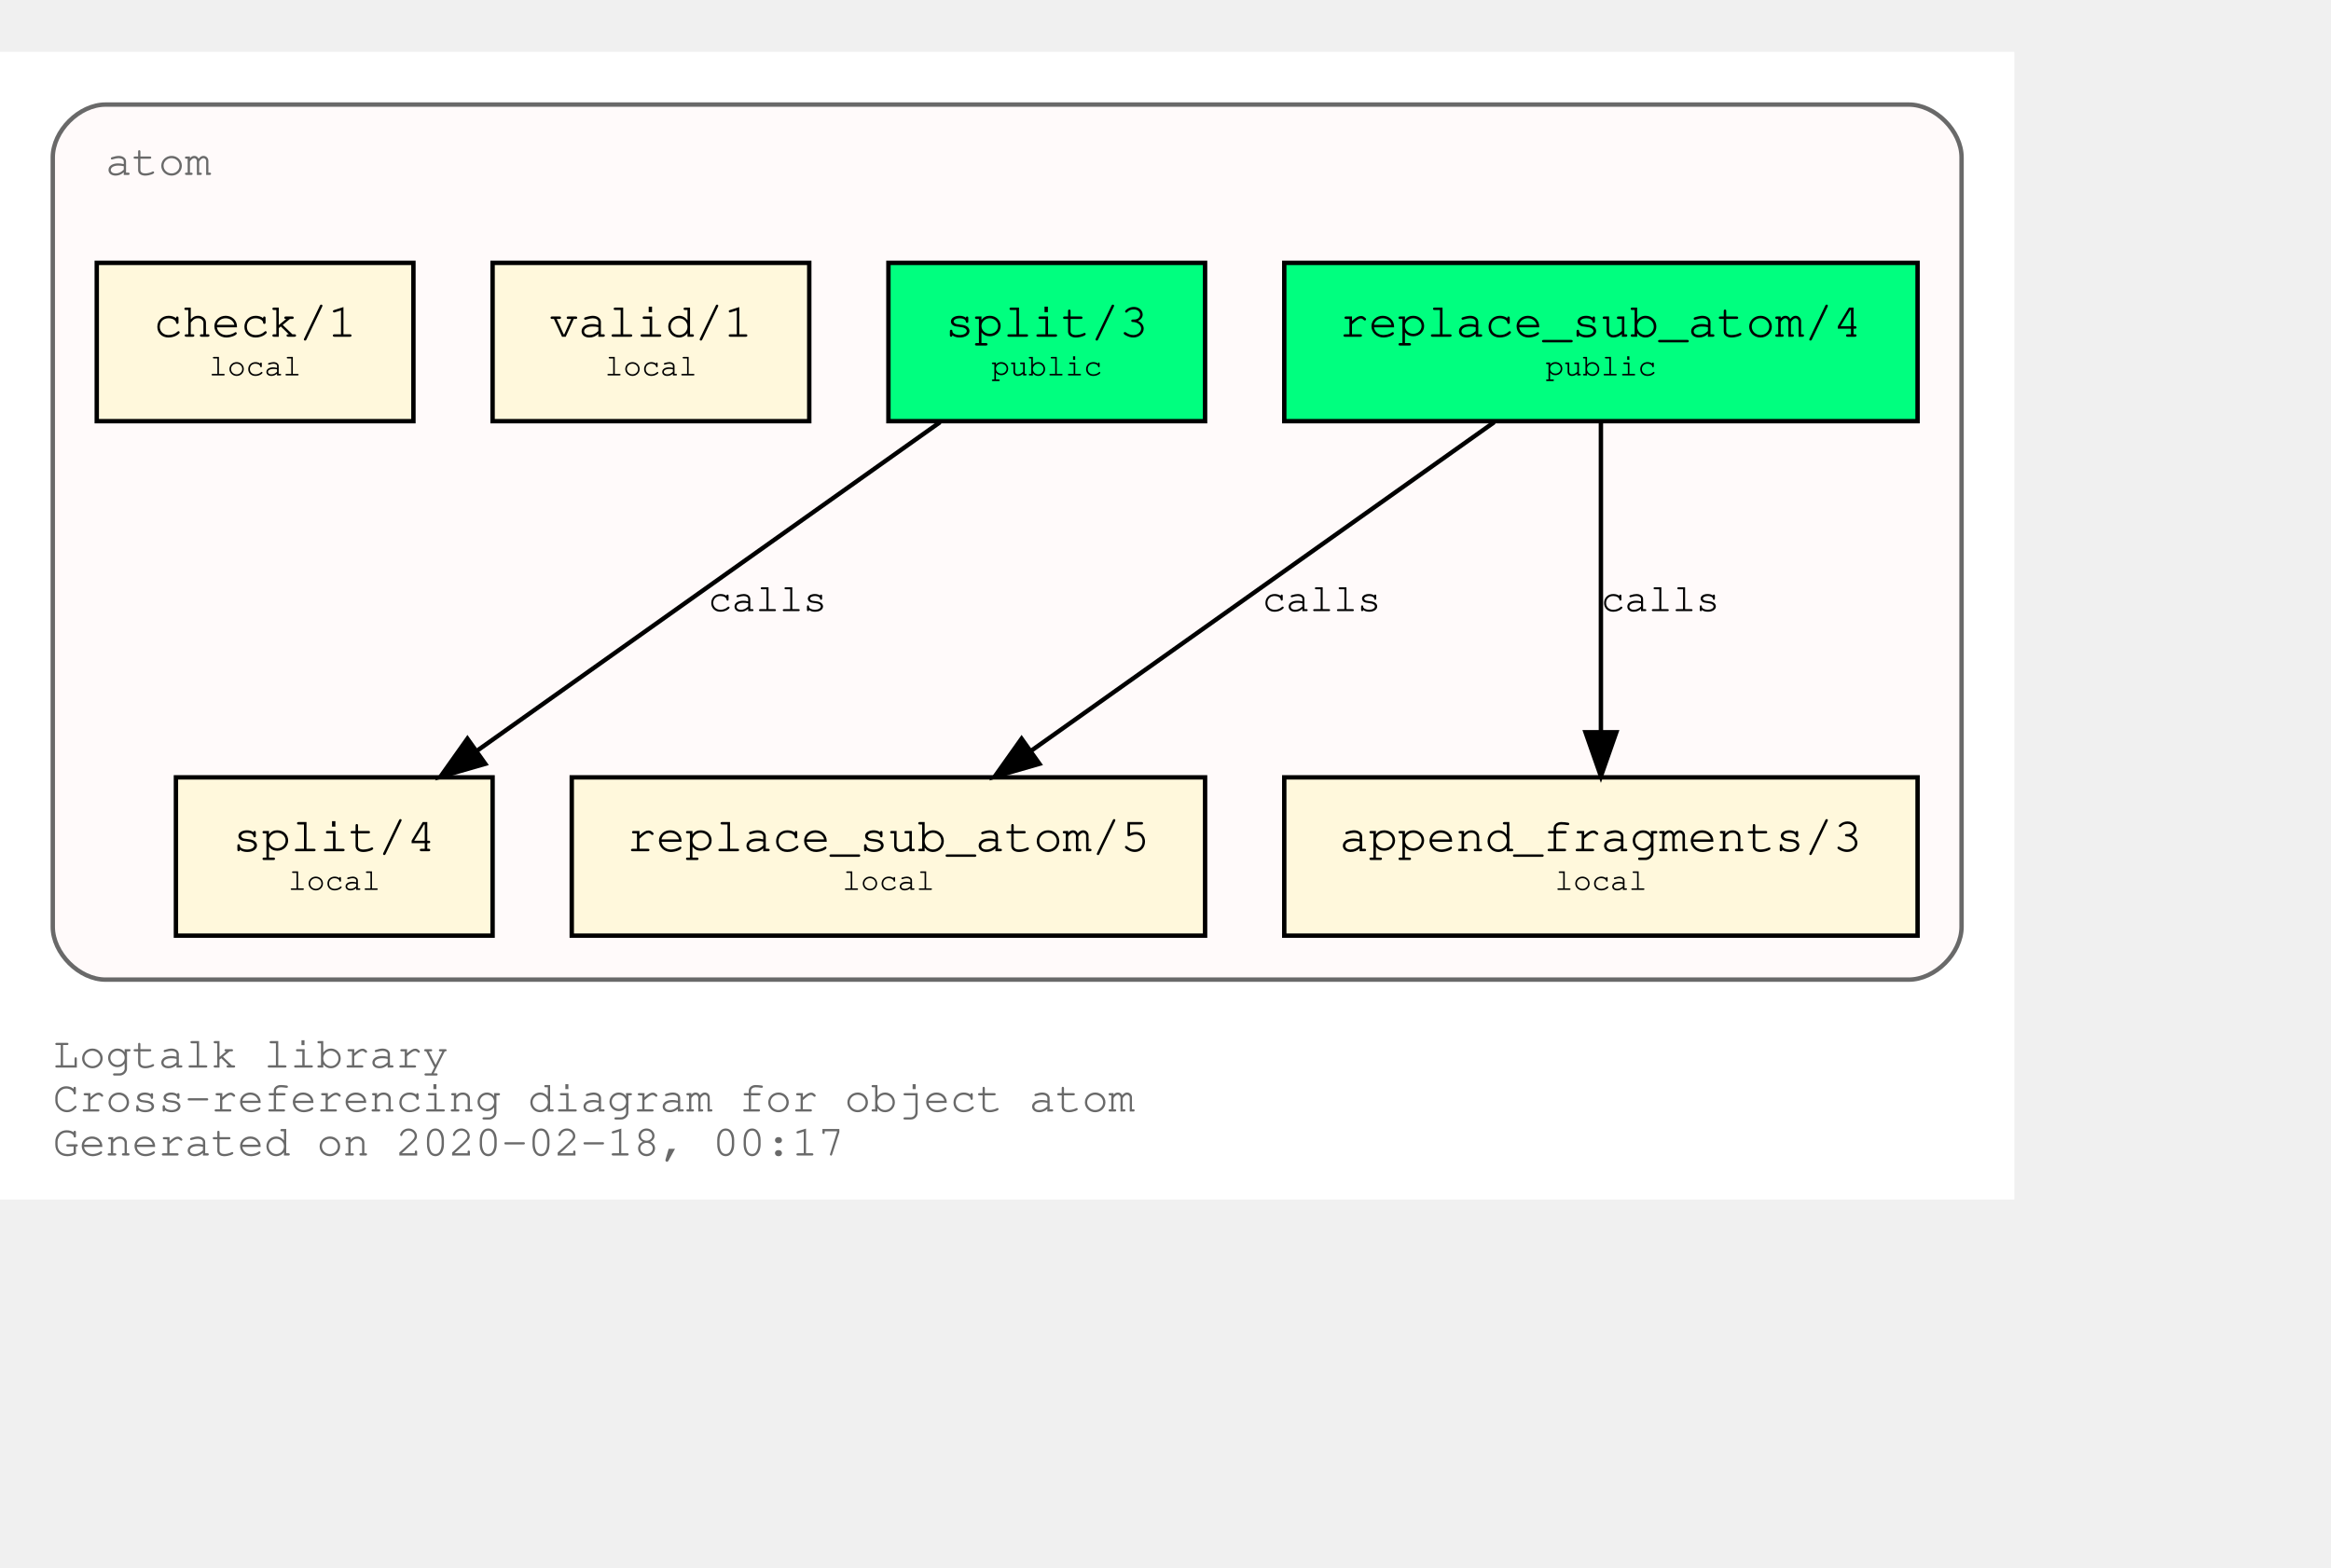
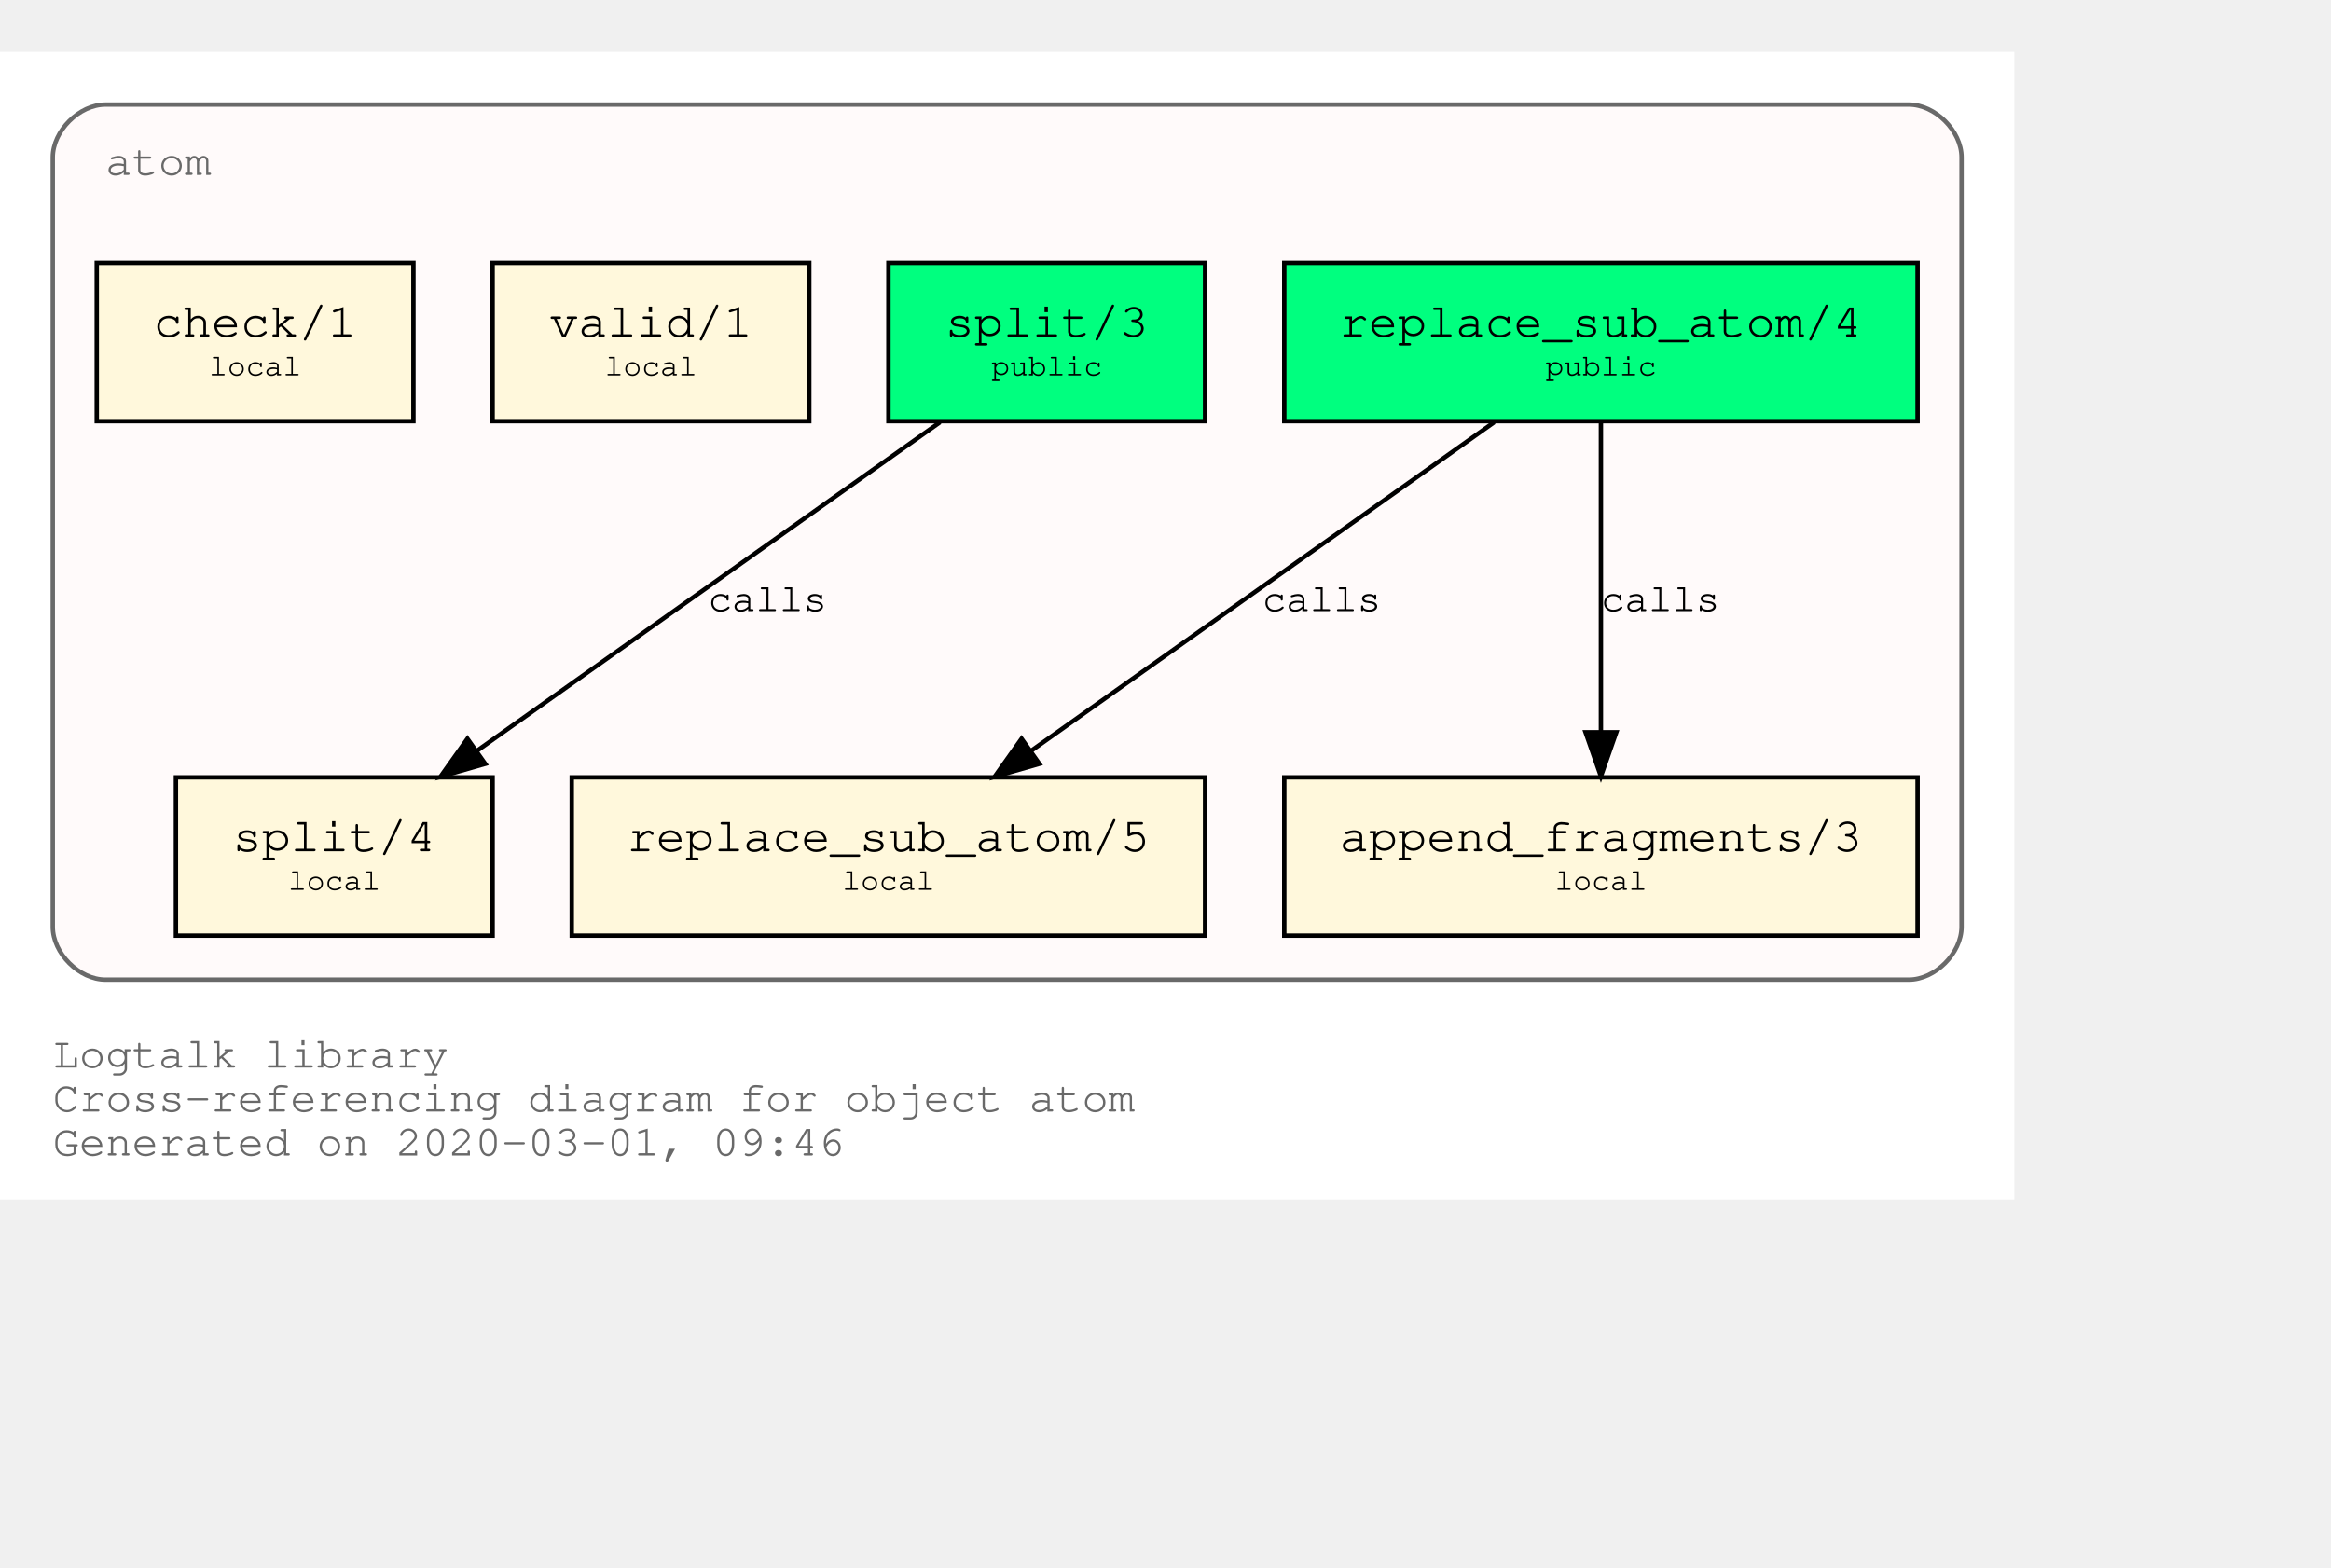
<svg xmlns="http://www.w3.org/2000/svg" xmlns:xlink="http://www.w3.org/1999/xlink" width="602pt" height="405pt" viewBox="72.00 72.00 530.00 333.00">
  <g id="graph0" class="graph" transform="scale(1 1) rotate(0) translate(76 329)">
    <polygon fill="white" stroke="transparent" points="-4,4 -4,-257 454,-257 454,4 -4,4" />
    <text text-anchor="start" x="8" y="-26" font-family="Courier,monospace" font-size="10.00" fill="dimgray">Logtalk library</text>
    <text text-anchor="start" x="8" y="-16" font-family="Courier,monospace" font-size="10.00" fill="dimgray">Cross-referencing diagram for object atom</text>
-     <text text-anchor="start" x="8" y="-6" font-family="Courier,monospace" font-size="10.00" fill="dimgray">Generated on 2020-02-18, 00:17</text>
+     <text text-anchor="start" x="8" y="-6" font-family="Courier,monospace" font-size="10.00" fill="dimgray">Generated on 2020-03-01, 09:46</text>
    <g id="clust1" class="cluster">
      <g id="a_clust1">
        <a xlink:title="atom">
          <path fill="snow" stroke="dimgray" d="M20,-46C20,-46 430,-46 430,-46 436,-46 442,-52 442,-58 442,-58 442,-233 442,-233 442,-239 436,-245 430,-245 430,-245 20,-245 20,-245 14,-245 8,-239 8,-233 8,-233 8,-58 8,-58 8,-52 14,-46 20,-46" />
          <g id="a_clust1_0">
-             <a xlink:href="https://github.com/LogtalkDotOrg/logtalk3/tree/17720aa5fe990ad49f57aff7b79f0cc53bedc051/library/types/atom.lgt" xlink:title="https://github.com/LogtalkDotOrg/logtalk3/tree/17720aa5fe990ad49f57aff7b79f0cc53bedc051/library/types/atom.lgt">
+             <a xlink:href="https://github.com/LogtalkDotOrg/logtalk3/tree/2e79bc447ebf5d3c285bf9e2fb38b4c82696a6b3/library/types/atom.lgt" xlink:title="https://github.com/LogtalkDotOrg/logtalk3/tree/2e79bc447ebf5d3c285bf9e2fb38b4c82696a6b3/library/types/atom.lgt">
              <text text-anchor="start" x="20" y="-229" font-family="Courier,monospace" font-size="10.00" fill="dimgray">atom</text>
            </a>
          </g>
        </a>
      </g>
    </g>
    <g id="node1" class="node">
      <g id="a_node1">
-         <a xlink:href="https://github.com/LogtalkDotOrg/logtalk3/tree/17720aa5fe990ad49f57aff7b79f0cc53bedc051/library/types/atom.lgt#L31" xlink:title="https://github.com/LogtalkDotOrg/logtalk3/tree/17720aa5fe990ad49f57aff7b79f0cc53bedc051/library/types/atom.lgt#L31">
+         <a xlink:href="https://github.com/LogtalkDotOrg/logtalk3/tree/2e79bc447ebf5d3c285bf9e2fb38b4c82696a6b3/library/types/atom.lgt#L31" xlink:title="https://github.com/LogtalkDotOrg/logtalk3/tree/2e79bc447ebf5d3c285bf9e2fb38b4c82696a6b3/library/types/atom.lgt#L31">
          <polygon fill="springgreen" stroke="black" points="432,-209 288,-209 288,-173 432,-173 432,-209" />
          <text text-anchor="start" x="295.8" y="-192.8" font-family="Courier,monospace" font-size="9.00"> </text>
          <text text-anchor="start" x="300.59" y="-192.2" font-family="Courier,monospace" font-size="11.00">replace_sub_atom/4</text>
          <text text-anchor="start" x="418.8" y="-192.8" font-family="Courier,monospace" font-size="9.00"> </text>
          <text text-anchor="start" x="295.8" y="-182.8" font-family="Courier,monospace" font-size="9.00"> </text>
          <text text-anchor="start" x="347.4" y="-183.4" font-family="Courier,monospace" font-size="7.00">public</text>
          <text text-anchor="start" x="418.8" y="-182.8" font-family="Courier,monospace" font-size="9.00"> </text>
        </a>
      </g>
    </g>
    <g id="node4" class="node">
      <g id="a_node4">
-         <a xlink:href="https://github.com/LogtalkDotOrg/logtalk3/tree/17720aa5fe990ad49f57aff7b79f0cc53bedc051/library/types/atom.lgt#L53" xlink:title="https://github.com/LogtalkDotOrg/logtalk3/tree/17720aa5fe990ad49f57aff7b79f0cc53bedc051/library/types/atom.lgt#L53">
+         <a xlink:href="https://github.com/LogtalkDotOrg/logtalk3/tree/2e79bc447ebf5d3c285bf9e2fb38b4c82696a6b3/library/types/atom.lgt#L53" xlink:title="https://github.com/LogtalkDotOrg/logtalk3/tree/2e79bc447ebf5d3c285bf9e2fb38b4c82696a6b3/library/types/atom.lgt#L53">
          <polygon fill="cornsilk" stroke="black" points="270,-92 126,-92 126,-56 270,-56 270,-92" />
          <text text-anchor="start" x="133.8" y="-75.8" font-family="Courier,monospace" font-size="9.00"> </text>
          <text text-anchor="start" x="138.59" y="-75.2" font-family="Courier,monospace" font-size="11.00">replace_sub_atom/5</text>
          <text text-anchor="start" x="256.8" y="-75.8" font-family="Courier,monospace" font-size="9.00"> </text>
          <text text-anchor="start" x="133.8" y="-65.8" font-family="Courier,monospace" font-size="9.00"> </text>
          <text text-anchor="start" x="187.5" y="-66.4" font-family="Courier,monospace" font-size="7.00">local</text>
          <text text-anchor="start" x="256.8" y="-65.8" font-family="Courier,monospace" font-size="9.00"> </text>
        </a>
      </g>
    </g>
    <g id="edge1" class="edge">
      <g id="a_edge1">
-         <a xlink:href="https://github.com/LogtalkDotOrg/logtalk3/tree/17720aa5fe990ad49f57aff7b79f0cc53bedc051/library/types/atom.lgt#L45" xlink:title="calls">
+         <a xlink:href="https://github.com/LogtalkDotOrg/logtalk3/tree/2e79bc447ebf5d3c285bf9e2fb38b4c82696a6b3/library/types/atom.lgt#L45" xlink:title="calls">
          <path fill="none" stroke="black" d="M335.75,-172.78C307.75,-152.91 261.58,-120.13 230.49,-98.07" />
          <polygon fill="black" stroke="black" points="232.33,-95.08 222.15,-92.15 228.28,-100.79 232.33,-95.08" />
        </a>
      </g>
      <g id="a_edge1-label">
-         <a xlink:href="https://github.com/LogtalkDotOrg/logtalk3/tree/17720aa5fe990ad49f57aff7b79f0cc53bedc051/library/types/atom.lgt#L45" xlink:title="https://github.com/LogtalkDotOrg/logtalk3/tree/17720aa5fe990ad49f57aff7b79f0cc53bedc051/library/types/atom.lgt#L45">
+         <a xlink:href="https://github.com/LogtalkDotOrg/logtalk3/tree/2e79bc447ebf5d3c285bf9e2fb38b4c82696a6b3/library/types/atom.lgt#L45" xlink:title="https://github.com/LogtalkDotOrg/logtalk3/tree/2e79bc447ebf5d3c285bf9e2fb38b4c82696a6b3/library/types/atom.lgt#L45">
          <text text-anchor="start" x="283" y="-129.8" font-family="Courier,monospace" font-size="9.00">calls</text>
        </a>
      </g>
    </g>
    <g id="node5" class="node">
      <g id="a_node5">
-         <a xlink:href="https://github.com/LogtalkDotOrg/logtalk3/tree/17720aa5fe990ad49f57aff7b79f0cc53bedc051/library/types/atom.lgt#L64" xlink:title="https://github.com/LogtalkDotOrg/logtalk3/tree/17720aa5fe990ad49f57aff7b79f0cc53bedc051/library/types/atom.lgt#L64">
+         <a xlink:href="https://github.com/LogtalkDotOrg/logtalk3/tree/2e79bc447ebf5d3c285bf9e2fb38b4c82696a6b3/library/types/atom.lgt#L64" xlink:title="https://github.com/LogtalkDotOrg/logtalk3/tree/2e79bc447ebf5d3c285bf9e2fb38b4c82696a6b3/library/types/atom.lgt#L64">
          <polygon fill="cornsilk" stroke="black" points="432,-92 288,-92 288,-56 432,-56 432,-92" />
          <text text-anchor="start" x="295.8" y="-75.8" font-family="Courier,monospace" font-size="9.00"> </text>
          <text text-anchor="start" x="300.59" y="-75.2" font-family="Courier,monospace" font-size="11.00">append_fragments/3</text>
          <text text-anchor="start" x="418.8" y="-75.8" font-family="Courier,monospace" font-size="9.00"> </text>
          <text text-anchor="start" x="295.8" y="-65.8" font-family="Courier,monospace" font-size="9.00"> </text>
          <text text-anchor="start" x="349.5" y="-66.4" font-family="Courier,monospace" font-size="7.00">local</text>
          <text text-anchor="start" x="418.8" y="-65.8" font-family="Courier,monospace" font-size="9.00"> </text>
        </a>
      </g>
    </g>
    <g id="edge2" class="edge">
      <g id="a_edge2">
-         <a xlink:href="https://github.com/LogtalkDotOrg/logtalk3/tree/17720aa5fe990ad49f57aff7b79f0cc53bedc051/library/types/atom.lgt#L45" xlink:title="calls">
+         <a xlink:href="https://github.com/LogtalkDotOrg/logtalk3/tree/2e79bc447ebf5d3c285bf9e2fb38b4c82696a6b3/library/types/atom.lgt#L45" xlink:title="calls">
          <path fill="none" stroke="black" d="M360,-172.53C360,-153.94 360,-124.24 360,-102.5" />
          <polygon fill="black" stroke="black" points="363.5,-102.25 360,-92.25 356.5,-102.25 363.5,-102.25" />
        </a>
      </g>
      <g id="a_edge2-label">
-         <a xlink:href="https://github.com/LogtalkDotOrg/logtalk3/tree/17720aa5fe990ad49f57aff7b79f0cc53bedc051/library/types/atom.lgt#L45" xlink:title="https://github.com/LogtalkDotOrg/logtalk3/tree/17720aa5fe990ad49f57aff7b79f0cc53bedc051/library/types/atom.lgt#L45">
+         <a xlink:href="https://github.com/LogtalkDotOrg/logtalk3/tree/2e79bc447ebf5d3c285bf9e2fb38b4c82696a6b3/library/types/atom.lgt#L45" xlink:title="https://github.com/LogtalkDotOrg/logtalk3/tree/2e79bc447ebf5d3c285bf9e2fb38b4c82696a6b3/library/types/atom.lgt#L45">
          <text text-anchor="start" x="360" y="-129.8" font-family="Courier,monospace" font-size="9.00">calls</text>
        </a>
      </g>
    </g>
    <g id="node2" class="node">
      <g id="a_node2">
-         <a xlink:href="https://github.com/LogtalkDotOrg/logtalk3/tree/17720aa5fe990ad49f57aff7b79f0cc53bedc051/library/types/atom.lgt#L38" xlink:title="https://github.com/LogtalkDotOrg/logtalk3/tree/17720aa5fe990ad49f57aff7b79f0cc53bedc051/library/types/atom.lgt#L38">
+         <a xlink:href="https://github.com/LogtalkDotOrg/logtalk3/tree/2e79bc447ebf5d3c285bf9e2fb38b4c82696a6b3/library/types/atom.lgt#L38" xlink:title="https://github.com/LogtalkDotOrg/logtalk3/tree/2e79bc447ebf5d3c285bf9e2fb38b4c82696a6b3/library/types/atom.lgt#L38">
          <polygon fill="springgreen" stroke="black" points="270,-209 198,-209 198,-173 270,-173 270,-209" />
          <text text-anchor="start" x="205.8" y="-192.8" font-family="Courier,monospace" font-size="9.00"> </text>
          <text text-anchor="start" x="210.9" y="-192.2" font-family="Courier,monospace" font-size="11.00">split/3</text>
          <text text-anchor="start" x="256.8" y="-192.8" font-family="Courier,monospace" font-size="9.00"> </text>
          <text text-anchor="start" x="205.8" y="-182.8" font-family="Courier,monospace" font-size="9.00"> </text>
          <text text-anchor="start" x="221.4" y="-183.4" font-family="Courier,monospace" font-size="7.00">public</text>
          <text text-anchor="start" x="256.8" y="-182.8" font-family="Courier,monospace" font-size="9.00"> </text>
        </a>
      </g>
    </g>
    <g id="node6" class="node">
      <g id="a_node6">
-         <a xlink:href="https://github.com/LogtalkDotOrg/logtalk3/tree/17720aa5fe990ad49f57aff7b79f0cc53bedc051/library/types/atom.lgt#L76" xlink:title="https://github.com/LogtalkDotOrg/logtalk3/tree/17720aa5fe990ad49f57aff7b79f0cc53bedc051/library/types/atom.lgt#L76">
+         <a xlink:href="https://github.com/LogtalkDotOrg/logtalk3/tree/2e79bc447ebf5d3c285bf9e2fb38b4c82696a6b3/library/types/atom.lgt#L76" xlink:title="https://github.com/LogtalkDotOrg/logtalk3/tree/2e79bc447ebf5d3c285bf9e2fb38b4c82696a6b3/library/types/atom.lgt#L76">
          <polygon fill="cornsilk" stroke="black" points="108,-92 36,-92 36,-56 108,-56 108,-92" />
          <text text-anchor="start" x="43.8" y="-75.8" font-family="Courier,monospace" font-size="9.00"> </text>
          <text text-anchor="start" x="48.9" y="-75.2" font-family="Courier,monospace" font-size="11.00">split/4</text>
          <text text-anchor="start" x="94.8" y="-75.8" font-family="Courier,monospace" font-size="9.00"> </text>
          <text text-anchor="start" x="43.8" y="-65.8" font-family="Courier,monospace" font-size="9.00"> </text>
          <text text-anchor="start" x="61.5" y="-66.4" font-family="Courier,monospace" font-size="7.00">local</text>
          <text text-anchor="start" x="94.8" y="-65.8" font-family="Courier,monospace" font-size="9.00"> </text>
        </a>
      </g>
    </g>
    <g id="edge3" class="edge">
      <g id="a_edge3">
-         <a xlink:href="https://github.com/LogtalkDotOrg/logtalk3/tree/17720aa5fe990ad49f57aff7b79f0cc53bedc051/library/types/atom.lgt#L69" xlink:title="calls">
+         <a xlink:href="https://github.com/LogtalkDotOrg/logtalk3/tree/2e79bc447ebf5d3c285bf9e2fb38b4c82696a6b3/library/types/atom.lgt#L69" xlink:title="calls">
          <path fill="none" stroke="black" d="M209.75,-172.78C181.75,-152.91 135.58,-120.13 104.49,-98.07" />
          <polygon fill="black" stroke="black" points="106.33,-95.08 96.15,-92.15 102.28,-100.79 106.33,-95.08" />
        </a>
      </g>
      <g id="a_edge3-label">
-         <a xlink:href="https://github.com/LogtalkDotOrg/logtalk3/tree/17720aa5fe990ad49f57aff7b79f0cc53bedc051/library/types/atom.lgt#L69" xlink:title="https://github.com/LogtalkDotOrg/logtalk3/tree/17720aa5fe990ad49f57aff7b79f0cc53bedc051/library/types/atom.lgt#L69">
+         <a xlink:href="https://github.com/LogtalkDotOrg/logtalk3/tree/2e79bc447ebf5d3c285bf9e2fb38b4c82696a6b3/library/types/atom.lgt#L69" xlink:title="https://github.com/LogtalkDotOrg/logtalk3/tree/2e79bc447ebf5d3c285bf9e2fb38b4c82696a6b3/library/types/atom.lgt#L69">
          <text text-anchor="start" x="157" y="-129.8" font-family="Courier,monospace" font-size="9.00">calls</text>
        </a>
      </g>
    </g>
    <g id="node3" class="node">
      <g id="a_node3">
-         <a xlink:href="https://github.com/LogtalkDotOrg/logtalk3/tree/17720aa5fe990ad49f57aff7b79f0cc53bedc051/library/types/atom.lgt#L87" xlink:title="https://github.com/LogtalkDotOrg/logtalk3/tree/17720aa5fe990ad49f57aff7b79f0cc53bedc051/library/types/atom.lgt#L87">
+         <a xlink:href="https://github.com/LogtalkDotOrg/logtalk3/tree/2e79bc447ebf5d3c285bf9e2fb38b4c82696a6b3/library/types/atom.lgt#L87" xlink:title="https://github.com/LogtalkDotOrg/logtalk3/tree/2e79bc447ebf5d3c285bf9e2fb38b4c82696a6b3/library/types/atom.lgt#L87">
          <polygon fill="cornsilk" stroke="black" points="180,-209 108,-209 108,-173 180,-173 180,-209" />
          <text text-anchor="start" x="115.8" y="-192.8" font-family="Courier,monospace" font-size="9.00"> </text>
          <text text-anchor="start" x="120.9" y="-192.2" font-family="Courier,monospace" font-size="11.00">valid/1</text>
          <text text-anchor="start" x="166.8" y="-192.8" font-family="Courier,monospace" font-size="9.00"> </text>
          <text text-anchor="start" x="115.8" y="-182.8" font-family="Courier,monospace" font-size="9.00"> </text>
          <text text-anchor="start" x="133.5" y="-183.4" font-family="Courier,monospace" font-size="7.00">local</text>
          <text text-anchor="start" x="166.8" y="-182.8" font-family="Courier,monospace" font-size="9.00"> </text>
        </a>
      </g>
    </g>
    <g id="node7" class="node">
      <g id="a_node7">
-         <a xlink:href="https://github.com/LogtalkDotOrg/logtalk3/tree/17720aa5fe990ad49f57aff7b79f0cc53bedc051/library/types/atom.lgt#L90" xlink:title="https://github.com/LogtalkDotOrg/logtalk3/tree/17720aa5fe990ad49f57aff7b79f0cc53bedc051/library/types/atom.lgt#L90">
+         <a xlink:href="https://github.com/LogtalkDotOrg/logtalk3/tree/2e79bc447ebf5d3c285bf9e2fb38b4c82696a6b3/library/types/atom.lgt#L90" xlink:title="https://github.com/LogtalkDotOrg/logtalk3/tree/2e79bc447ebf5d3c285bf9e2fb38b4c82696a6b3/library/types/atom.lgt#L90">
          <polygon fill="cornsilk" stroke="black" points="90,-209 18,-209 18,-173 90,-173 90,-209" />
          <text text-anchor="start" x="25.8" y="-192.8" font-family="Courier,monospace" font-size="9.00"> </text>
          <text text-anchor="start" x="30.9" y="-192.2" font-family="Courier,monospace" font-size="11.00">check/1</text>
          <text text-anchor="start" x="76.8" y="-192.8" font-family="Courier,monospace" font-size="9.00"> </text>
          <text text-anchor="start" x="25.8" y="-182.8" font-family="Courier,monospace" font-size="9.00"> </text>
          <text text-anchor="start" x="43.5" y="-183.4" font-family="Courier,monospace" font-size="7.00">local</text>
          <text text-anchor="start" x="76.8" y="-182.8" font-family="Courier,monospace" font-size="9.00"> </text>
        </a>
      </g>
    </g>
  </g>
</svg>
